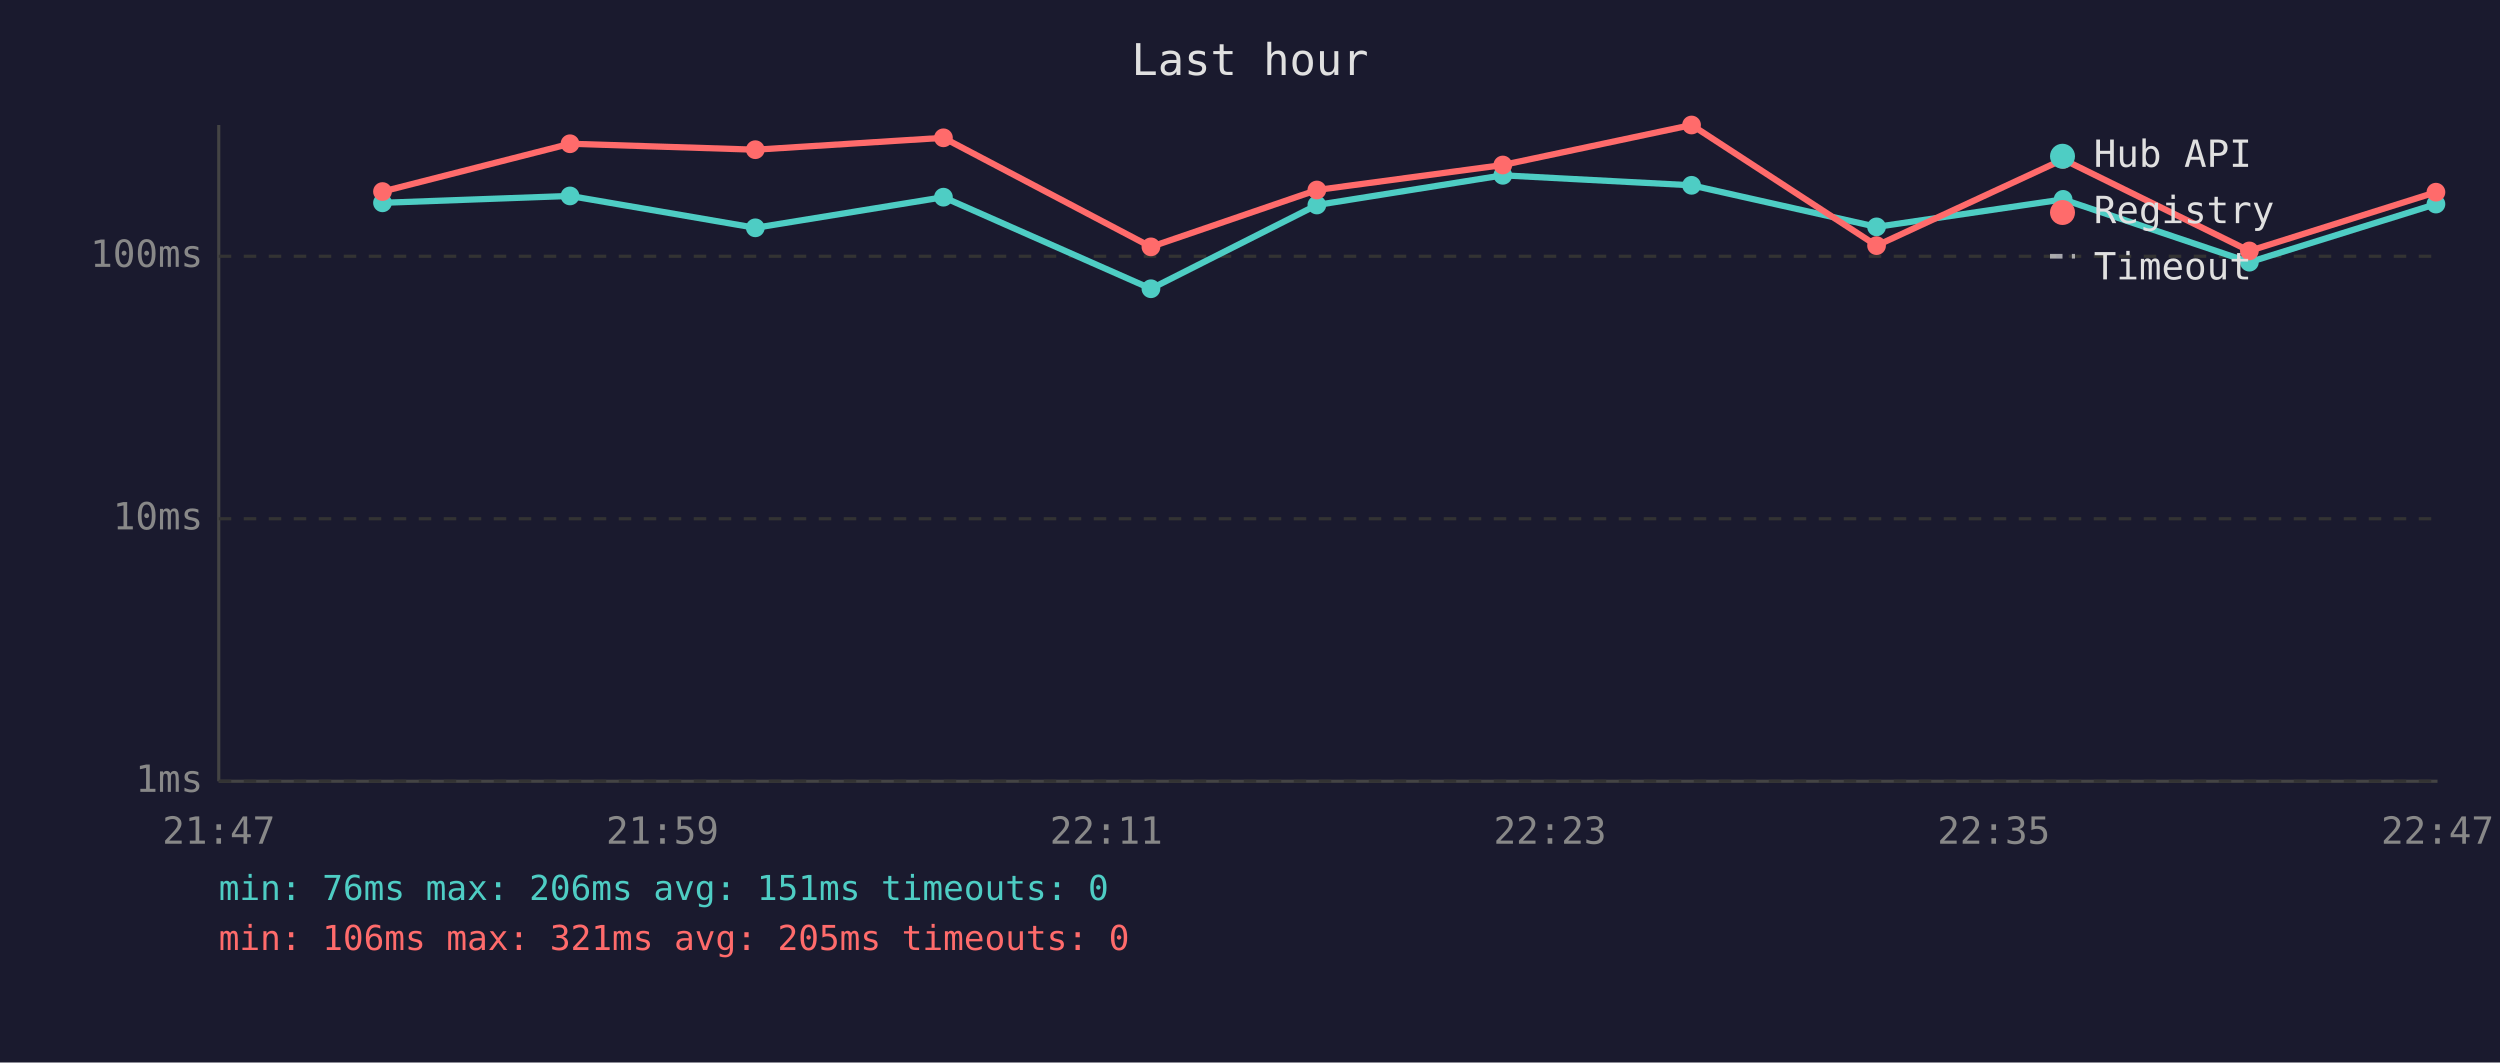
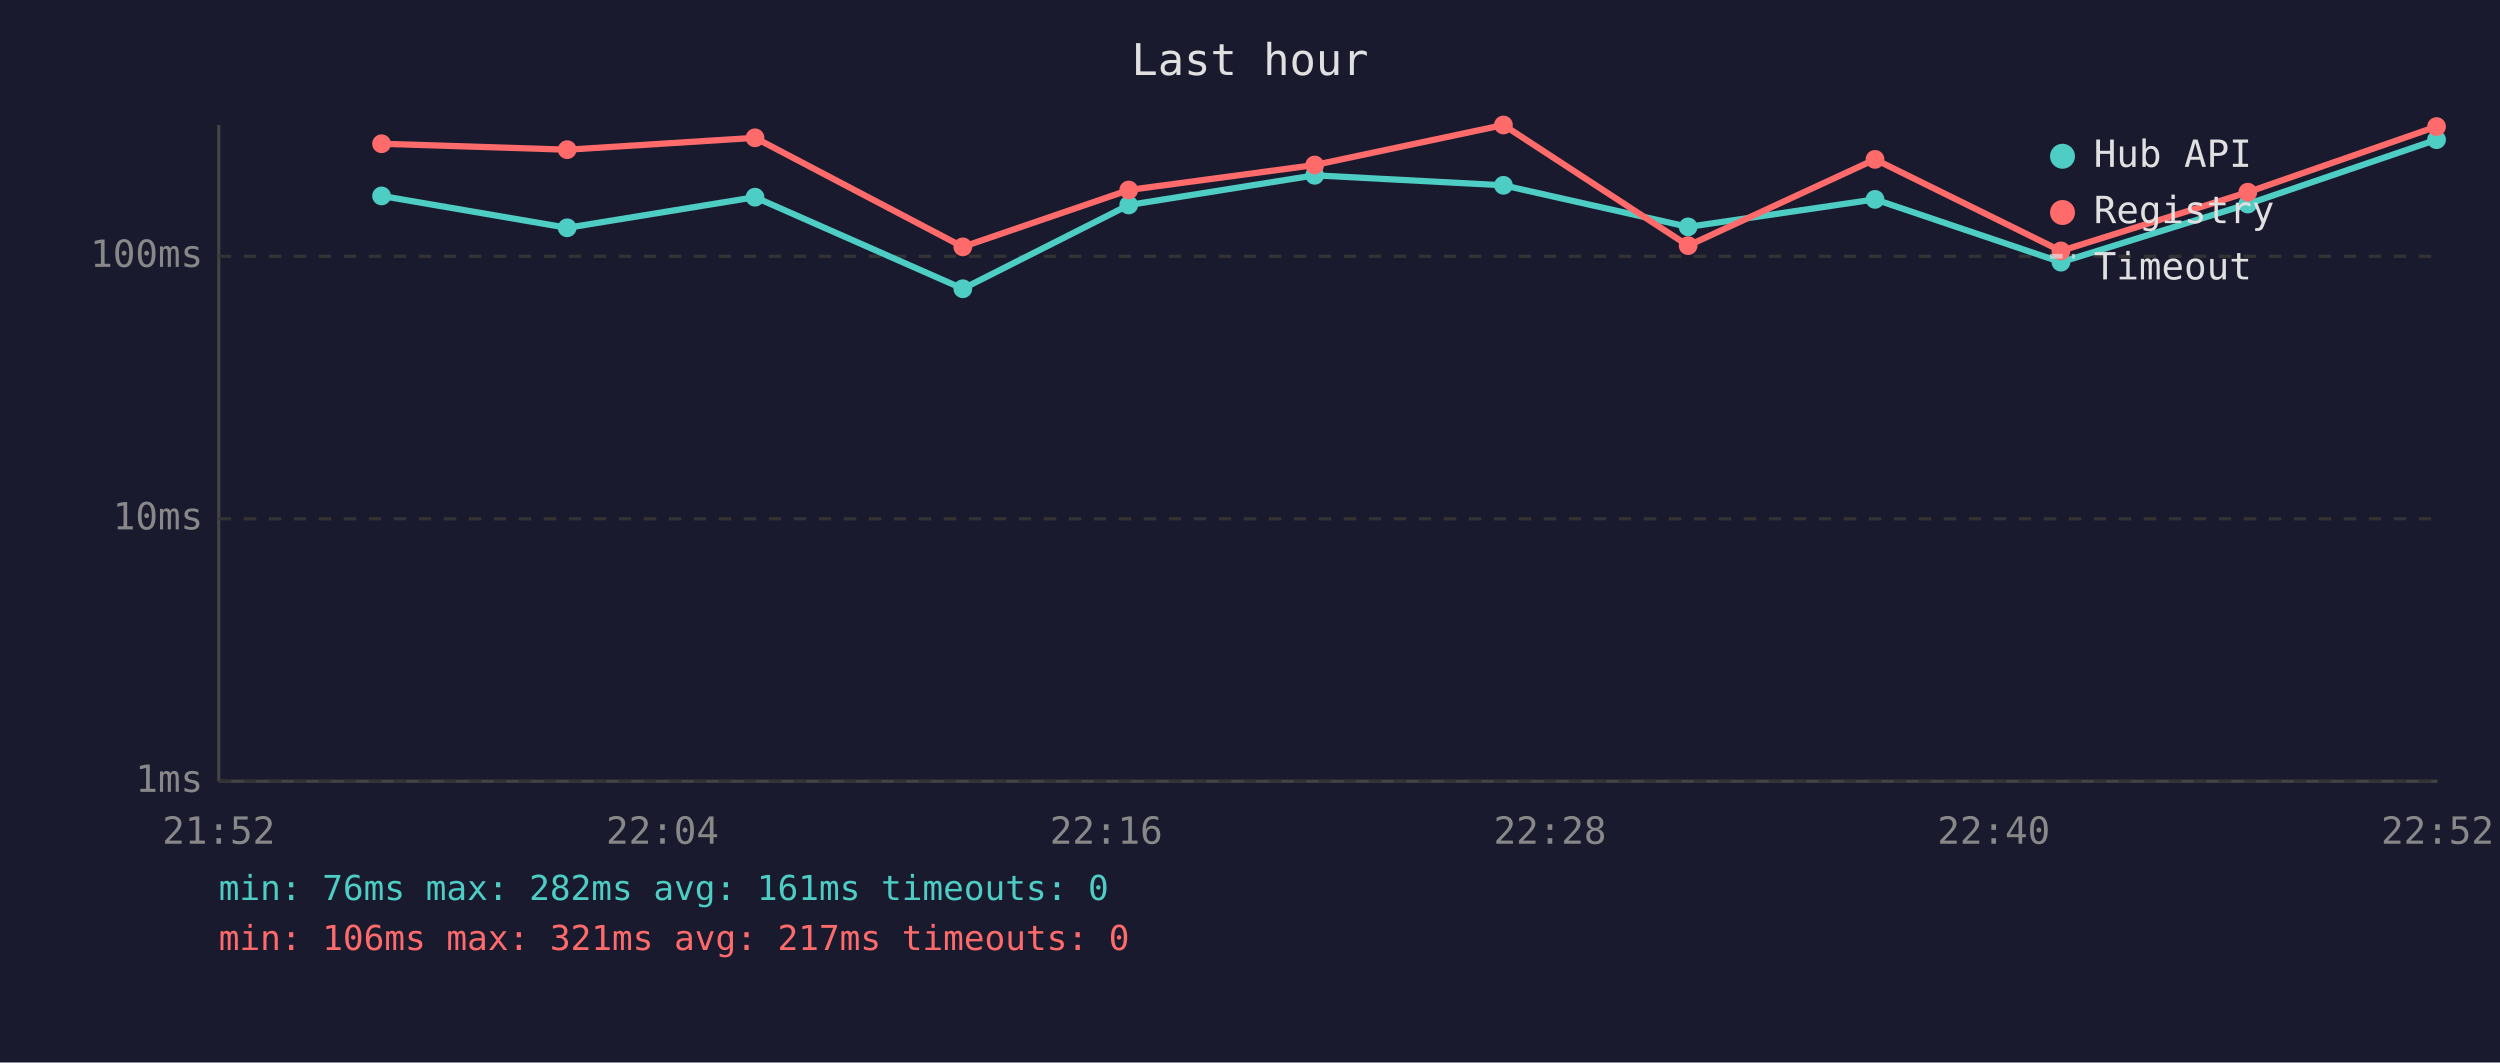
<svg xmlns="http://www.w3.org/2000/svg" viewBox="0 0 800 340" font-family="monospace" font-size="12">
  <rect width="800" height="340" fill="#1a1a2e" />
  <text x="400" y="24" fill="#e0e0e0" font-size="14" text-anchor="middle">Last hour</text>
  <line x1="70" y1="40" x2="70" y2="250" stroke="#444" stroke-width="1" />
  <line x1="70" y1="250" x2="780" y2="250" stroke="#444" stroke-width="1" />
  <line x1="70" y1="250" x2="780" y2="250" stroke="#333" stroke-width="1" stroke-dasharray="4" />
  <text x="65" y="250" fill="#888" text-anchor="end" dominant-baseline="middle">1ms</text>
  <line x1="70" y1="166" x2="780" y2="166" stroke="#333" stroke-width="1" stroke-dasharray="4" />
  <text x="65" y="166" fill="#888" text-anchor="end" dominant-baseline="middle">10ms</text>
  <line x1="70" y1="82" x2="780" y2="82" stroke="#333" stroke-width="1" stroke-dasharray="4" />
  <text x="65" y="82" fill="#888" text-anchor="end" dominant-baseline="middle">100ms</text>
-   <text x="70" y="270" fill="#888" text-anchor="middle">21:47</text>
-   <text x="212" y="270" fill="#888" text-anchor="middle">21:59</text>
-   <text x="354" y="270" fill="#888" text-anchor="middle">22:11</text>
-   <text x="496" y="270" fill="#888" text-anchor="middle">22:23</text>
-   <text x="638" y="270" fill="#888" text-anchor="middle">22:35</text>
-   <text x="780" y="270" fill="#888" text-anchor="middle">22:47</text>
-   <polyline points="122.4,64.9 182.4,62.7 241.7,72.9 301.9,63.1 368.3,92.4 421.4,65.6 480.9,56.1 541.3,59.3 600.5,72.6 660.2,63.8 719.8,83.9 779.5,65.3" fill="none" stroke="#4ecdc4" stroke-width="2" opacity="1" />
-   <circle cx="122.4" cy="64.9" r="3" fill="#4ecdc4" />
-   <circle cx="182.4" cy="62.7" r="3" fill="#4ecdc4" />
-   <circle cx="241.7" cy="72.9" r="3" fill="#4ecdc4" />
-   <circle cx="301.9" cy="63.1" r="3" fill="#4ecdc4" />
-   <circle cx="368.3" cy="92.4" r="3" fill="#4ecdc4" />
-   <circle cx="421.4" cy="65.6" r="3" fill="#4ecdc4" />
-   <circle cx="480.9" cy="56.1" r="3" fill="#4ecdc4" />
-   <circle cx="541.3" cy="59.3" r="3" fill="#4ecdc4" />
-   <circle cx="600.5" cy="72.6" r="3" fill="#4ecdc4" />
-   <circle cx="660.2" cy="63.8" r="3" fill="#4ecdc4" />
-   <circle cx="719.8" cy="83.9" r="3" fill="#4ecdc4" />
-   <circle cx="779.5" cy="65.3" r="3" fill="#4ecdc4" />
-   <polyline points="122.4,61.3 182.4,46.0 241.7,47.9 301.9,44.1 368.3,79.0 421.4,60.8 480.9,52.8 541.3,40.0 600.5,78.6 660.2,51.0 719.8,80.3 779.5,61.5" fill="none" stroke="#ff6b6b" stroke-width="2" opacity="1" />
-   <circle cx="122.4" cy="61.3" r="3" fill="#ff6b6b" />
-   <circle cx="182.4" cy="46.0" r="3" fill="#ff6b6b" />
-   <circle cx="241.7" cy="47.9" r="3" fill="#ff6b6b" />
-   <circle cx="301.9" cy="44.1" r="3" fill="#ff6b6b" />
-   <circle cx="368.3" cy="79.0" r="3" fill="#ff6b6b" />
-   <circle cx="421.4" cy="60.8" r="3" fill="#ff6b6b" />
-   <circle cx="480.9" cy="52.8" r="3" fill="#ff6b6b" />
-   <circle cx="541.3" cy="40.0" r="3" fill="#ff6b6b" />
-   <circle cx="600.5" cy="78.6" r="3" fill="#ff6b6b" />
-   <circle cx="660.2" cy="51.0" r="3" fill="#ff6b6b" />
-   <circle cx="719.8" cy="80.3" r="3" fill="#ff6b6b" />
-   <circle cx="779.5" cy="61.5" r="3" fill="#ff6b6b" />
+   <text x="70" y="270" fill="#888" text-anchor="middle">21:52</text>
+   <text x="212" y="270" fill="#888" text-anchor="middle">22:04</text>
+   <text x="354" y="270" fill="#888" text-anchor="middle">22:16</text>
+   <text x="496" y="270" fill="#888" text-anchor="middle">22:28</text>
+   <text x="638" y="270" fill="#888" text-anchor="middle">22:40</text>
+   <text x="780" y="270" fill="#888" text-anchor="middle">22:52</text>
+   <polyline points="122.1,62.7 181.5,72.9 241.6,63.1 308.1,92.4 361.2,65.6 420.7,56.1 481.1,59.3 540.2,72.6 600.0,63.8 659.5,83.9 719.3,65.3 779.7,44.7" fill="none" stroke="#4ecdc4" stroke-width="2" opacity="1" />
+   <circle cx="122.1" cy="62.7" r="3" fill="#4ecdc4" />
+   <circle cx="181.5" cy="72.9" r="3" fill="#4ecdc4" />
+   <circle cx="241.6" cy="63.1" r="3" fill="#4ecdc4" />
+   <circle cx="308.1" cy="92.4" r="3" fill="#4ecdc4" />
+   <circle cx="361.2" cy="65.6" r="3" fill="#4ecdc4" />
+   <circle cx="420.7" cy="56.1" r="3" fill="#4ecdc4" />
+   <circle cx="481.1" cy="59.3" r="3" fill="#4ecdc4" />
+   <circle cx="540.2" cy="72.6" r="3" fill="#4ecdc4" />
+   <circle cx="600.0" cy="63.8" r="3" fill="#4ecdc4" />
+   <circle cx="659.5" cy="83.9" r="3" fill="#4ecdc4" />
+   <circle cx="719.3" cy="65.3" r="3" fill="#4ecdc4" />
+   <circle cx="779.7" cy="44.7" r="3" fill="#4ecdc4" />
+   <polyline points="122.1,46.0 181.5,47.9 241.6,44.1 308.1,79.0 361.2,60.8 420.7,52.8 481.1,40.0 540.2,78.6 600.0,51.0 659.5,80.3 719.3,61.5 779.7,40.5" fill="none" stroke="#ff6b6b" stroke-width="2" opacity="1" />
+   <circle cx="122.1" cy="46.0" r="3" fill="#ff6b6b" />
+   <circle cx="181.5" cy="47.9" r="3" fill="#ff6b6b" />
+   <circle cx="241.6" cy="44.1" r="3" fill="#ff6b6b" />
+   <circle cx="308.1" cy="79.0" r="3" fill="#ff6b6b" />
+   <circle cx="361.2" cy="60.8" r="3" fill="#ff6b6b" />
+   <circle cx="420.7" cy="52.8" r="3" fill="#ff6b6b" />
+   <circle cx="481.1" cy="40.0" r="3" fill="#ff6b6b" />
+   <circle cx="540.2" cy="78.6" r="3" fill="#ff6b6b" />
+   <circle cx="600.0" cy="51.0" r="3" fill="#ff6b6b" />
+   <circle cx="659.5" cy="80.3" r="3" fill="#ff6b6b" />
+   <circle cx="719.3" cy="61.5" r="3" fill="#ff6b6b" />
+   <circle cx="779.7" cy="40.5" r="3" fill="#ff6b6b" />
  <circle cx="660" cy="50" r="4" fill="#4ecdc4" />
  <text x="670" y="50" fill="#e0e0e0" dominant-baseline="middle">Hub API</text>
  <circle cx="660" cy="68" r="4" fill="#ff6b6b" />
  <text x="670" y="68" fill="#e0e0e0" dominant-baseline="middle">Registry</text>
  <line x1="656" y1="82" x2="664" y2="82" stroke="#e0e0e0" stroke-width="1.5" stroke-dasharray="4,3" opacity="0.7" />
  <text x="670" y="86" fill="#e0e0e0" dominant-baseline="middle">Timeout</text>
-   <text x="70" y="288" fill="#4ecdc4" font-size="11">min: 76ms  max: 206ms  avg: 151ms  timeouts: 0</text>
-   <text x="70" y="304" fill="#ff6b6b" font-size="11">min: 106ms  max: 321ms  avg: 205ms  timeouts: 0</text>
+   <text x="70" y="288" fill="#4ecdc4" font-size="11">min: 76ms  max: 282ms  avg: 161ms  timeouts: 0</text>
+   <text x="70" y="304" fill="#ff6b6b" font-size="11">min: 106ms  max: 321ms  avg: 217ms  timeouts: 0</text>
</svg>
